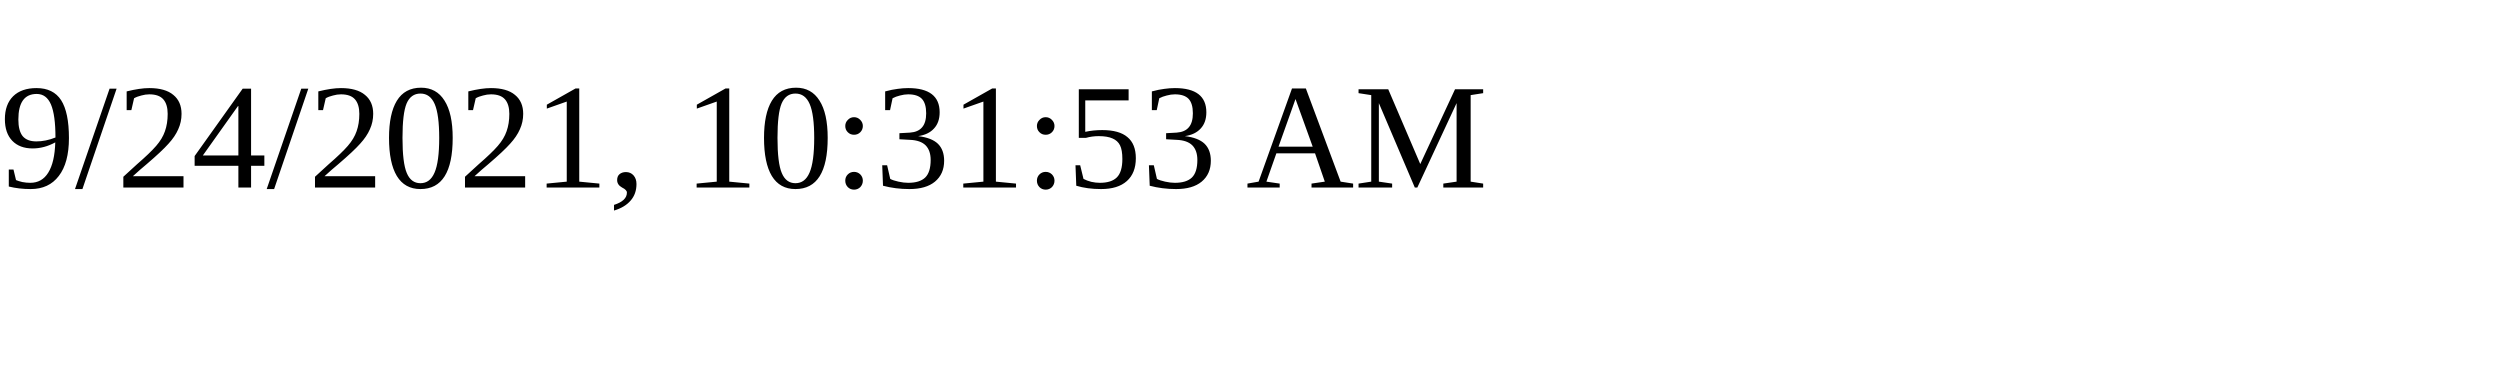
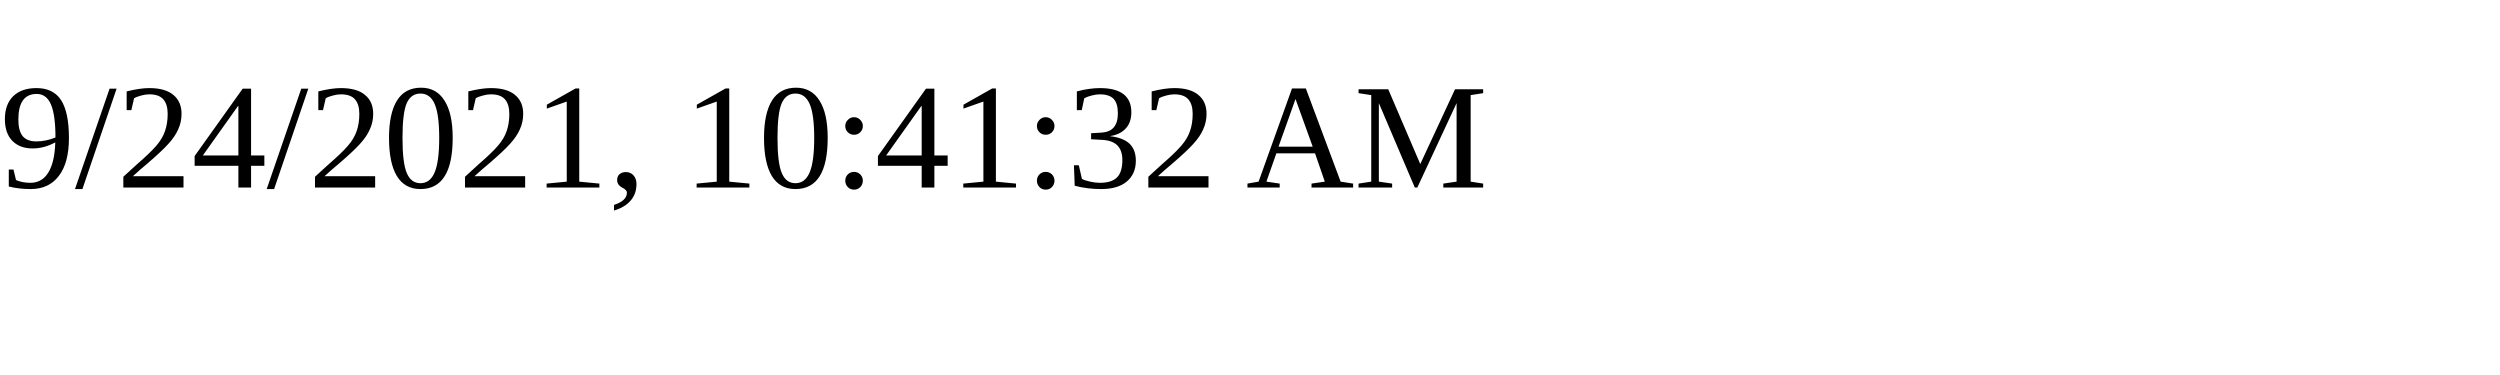
<svg xmlns="http://www.w3.org/2000/svg" height="30" width="200">
-   <text x="0" y="15">9/24/2021, 10:31:53 AM</text>
+   <text x="0" y="15">9/24/2021, 10:41:32 AM</text>
</svg>
